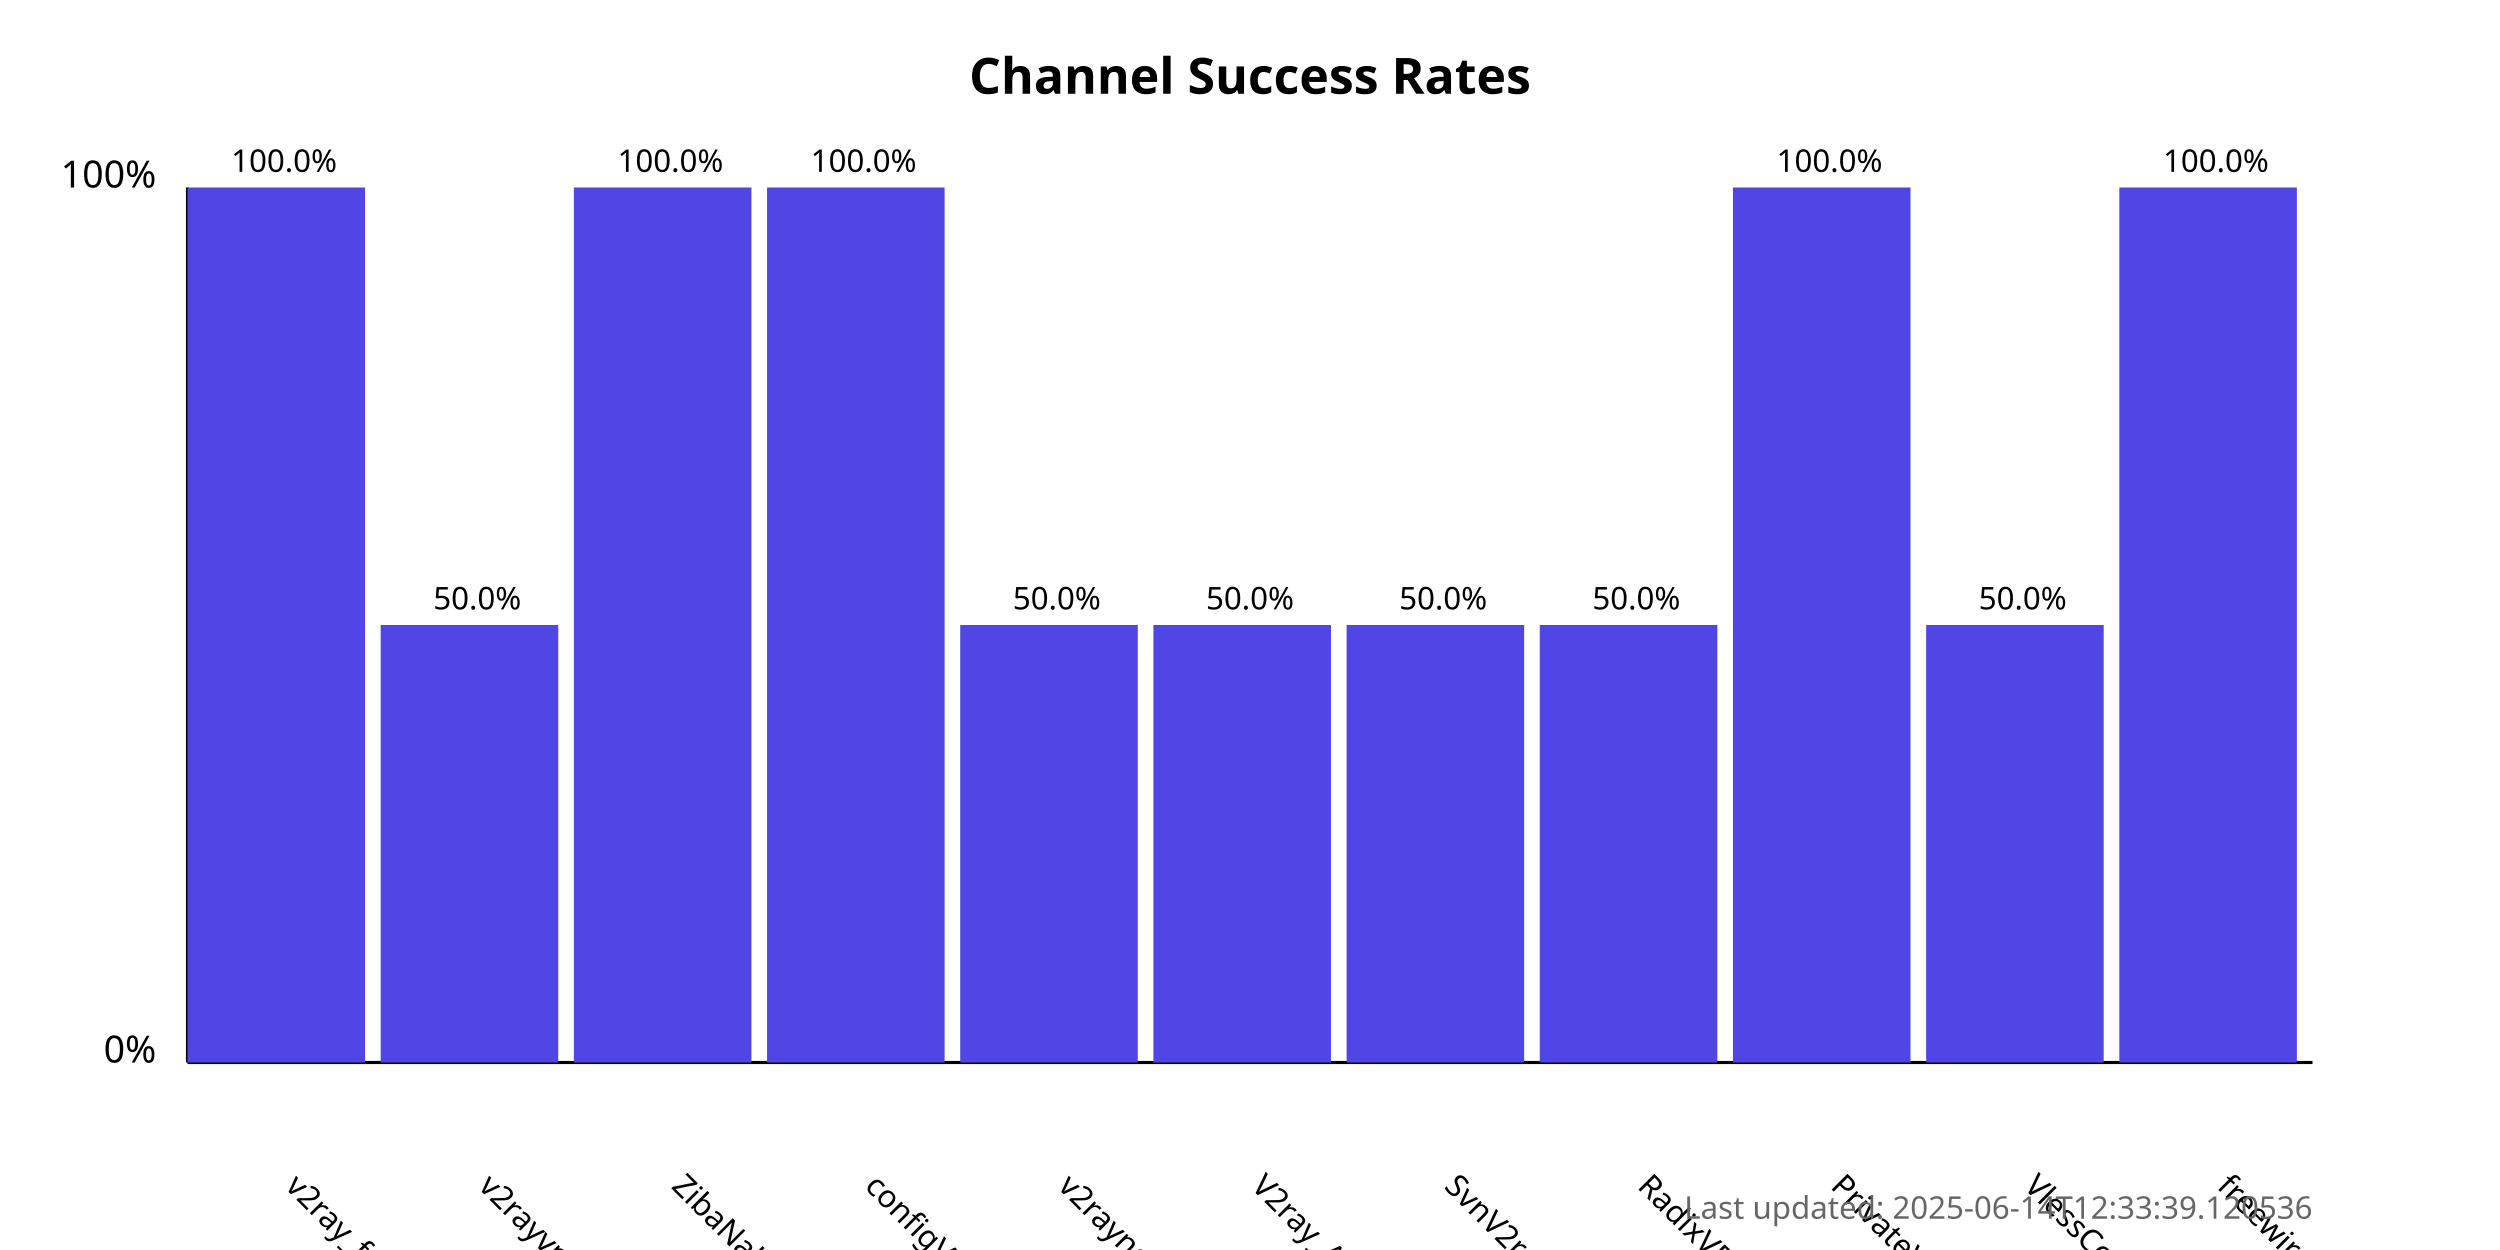
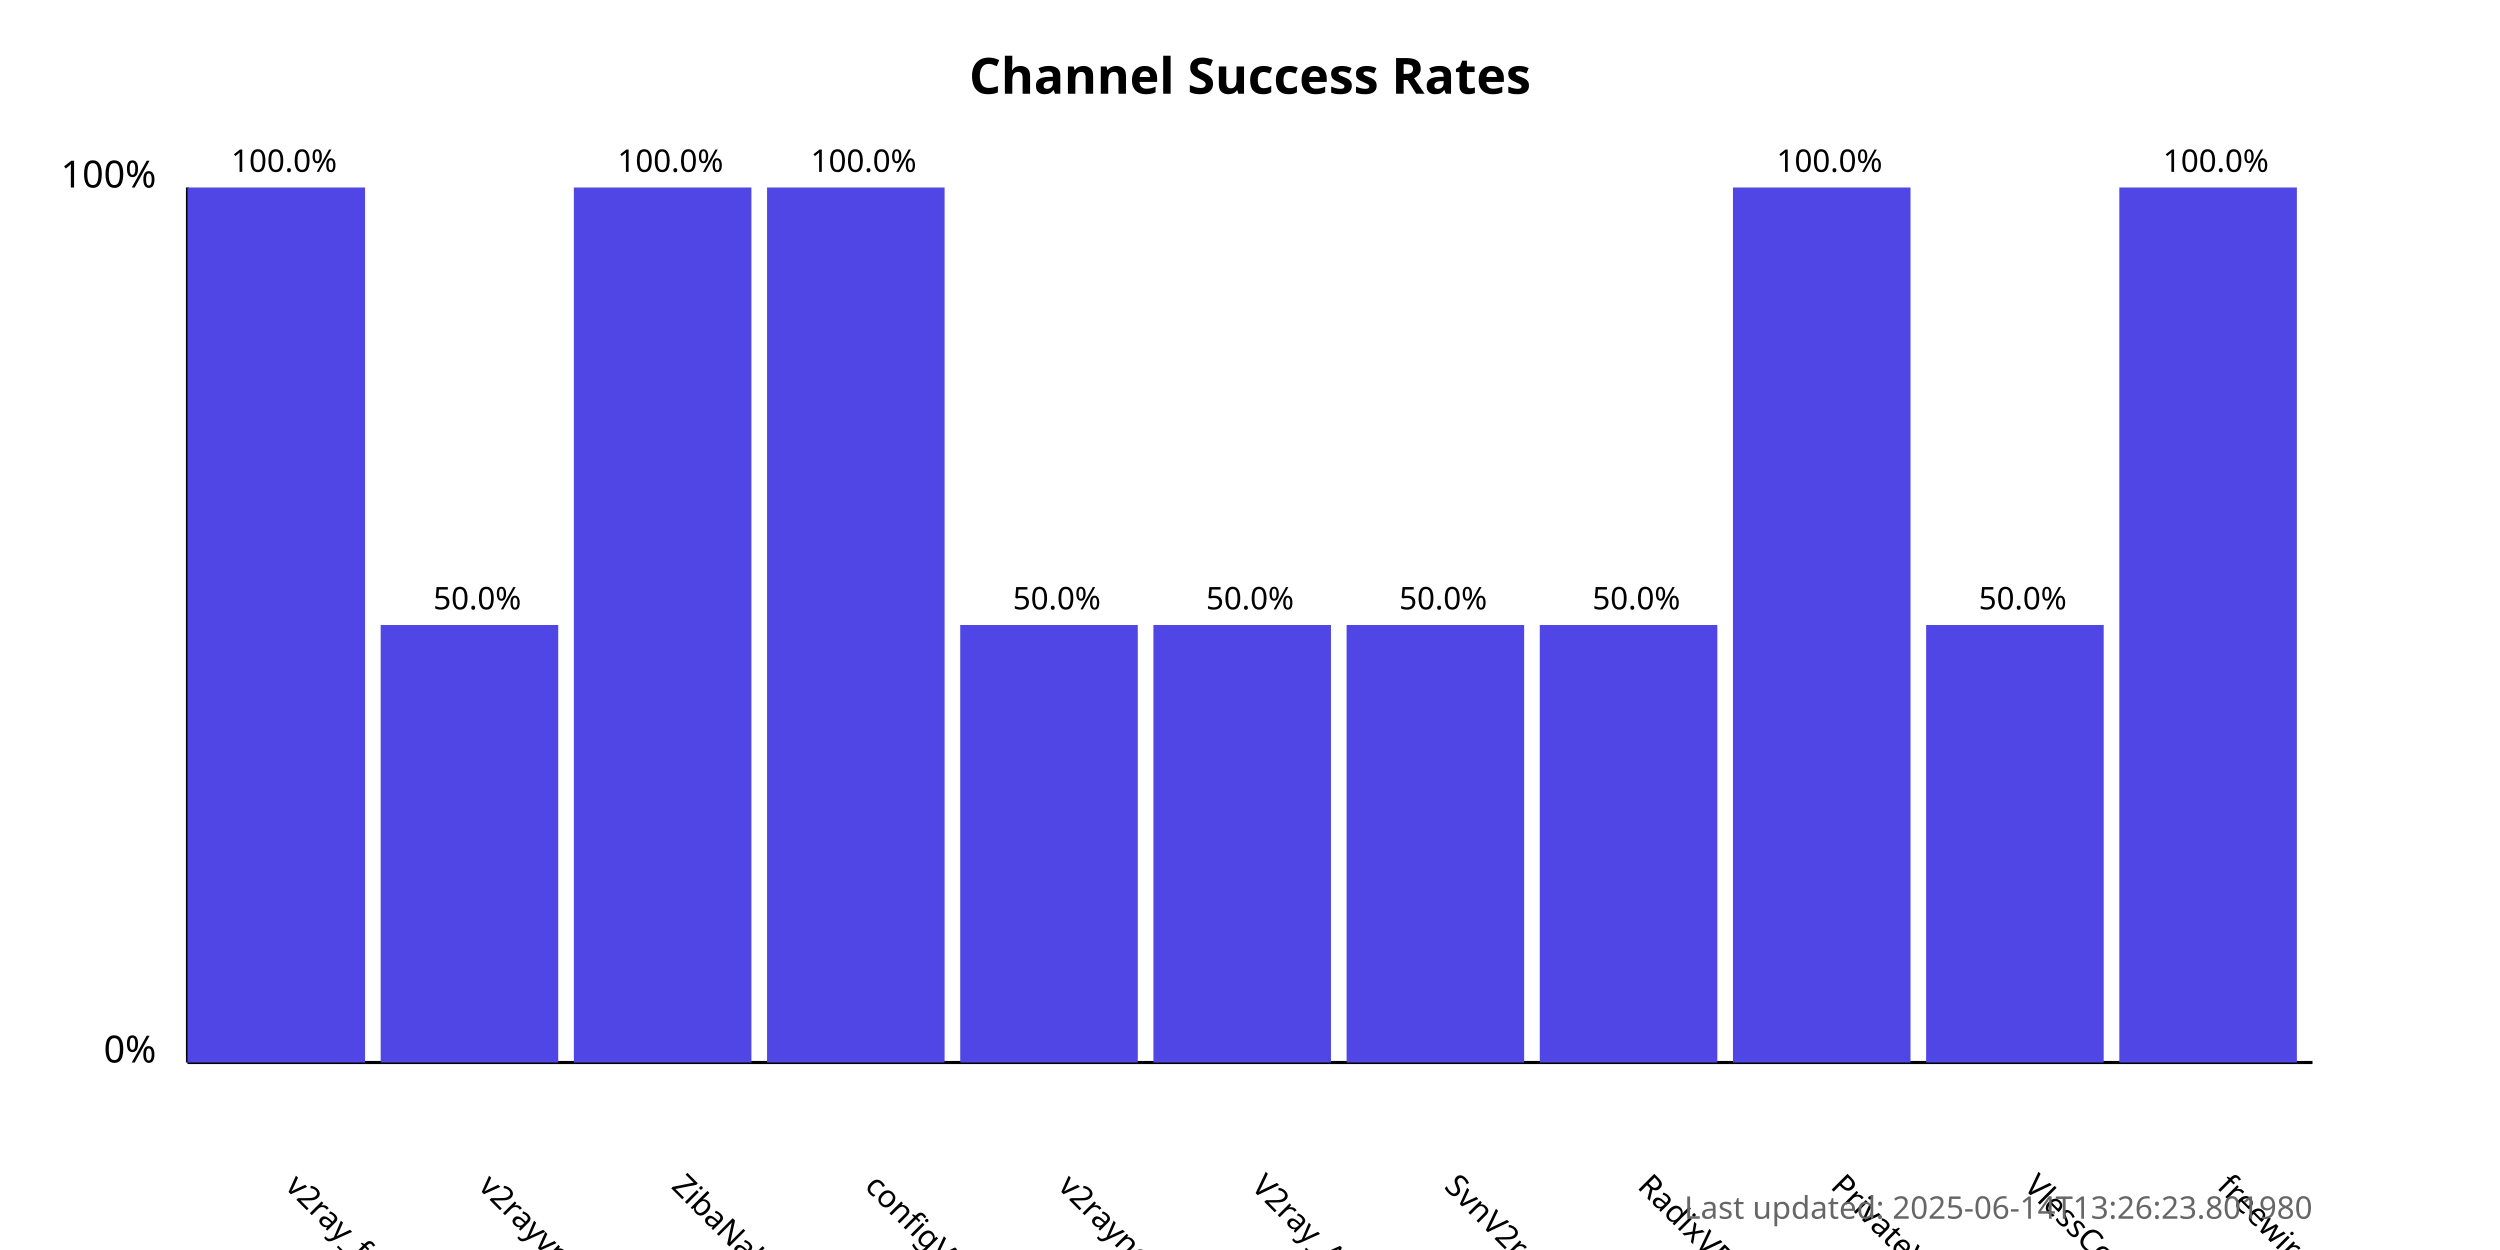
<svg xmlns="http://www.w3.org/2000/svg" width="800" height="400">
  <style>
            .chart-title { font: bold 16px sans-serif; }
            .axis-label { font: 12px sans-serif; }
            .tick-label { font: 10px sans-serif; }
            .bar { fill: #4f46e5; }
            .bar:hover { fill: #6366f1; }
            .timestamp { font: 10px sans-serif; fill: #666; }
        </style>
  <text x="400.0" y="30" text-anchor="middle" class="chart-title">
            Channel Success Rates
        </text>
  <line x1="60" y1="340" x2="60" y2="60" stroke="black" stroke-width="1" />
  <line x1="60" y1="340" x2="740" y2="340" stroke="black" stroke-width="1" />
  <text x="50" y="340" text-anchor="end" class="axis-label">0%</text>
  <text x="50" y="60" text-anchor="end" class="axis-label">100%</text>
  <g>
    <rect x="60" y="60.0" width="56.818" height="280.0" class="bar" />
    <text x="90.909" y="380" transform="rotate(45, 90.90909, 380)" text-anchor="start" class="tick-label">
                v2ray_free_conf
            </text>
    <text x="90.909" y="55.0" text-anchor="middle" class="tick-label">
                100.0%
            </text>
  </g>
  <g>
    <rect x="121.818" y="200.0" width="56.818" height="140.0" class="bar" />
    <text x="152.727" y="380" transform="rotate(45, 152.7273, 380)" text-anchor="start" class="tick-label">
                v2rayvpno
            </text>
    <text x="152.727" y="195.0" text-anchor="middle" class="tick-label">
                50.0%
            </text>
  </g>
  <g>
    <rect x="183.636" y="60.0" width="56.818" height="280.0" class="bar" />
    <text x="214.545" y="380" transform="rotate(45, 214.5455, 380)" text-anchor="start" class="tick-label">
                ZibaNabz
            </text>
    <text x="214.545" y="55.0" text-anchor="middle" class="tick-label">
                100.0%
            </text>
  </g>
  <g>
    <rect x="245.455" y="60.0" width="56.818" height="280.0" class="bar" />
    <text x="276.364" y="380" transform="rotate(45, 276.3636, 380)" text-anchor="start" class="tick-label">
                configV2rayForFree
            </text>
    <text x="276.364" y="55.0" text-anchor="middle" class="tick-label">
                100.0%
            </text>
  </g>
  <g>
    <rect x="307.273" y="200.0" width="56.818" height="140.0" class="bar" />
    <text x="338.182" y="380" transform="rotate(45, 338.1818, 380)" text-anchor="start" class="tick-label">
                v2rayngvpn
            </text>
    <text x="338.182" y="195.0" text-anchor="middle" class="tick-label">
                50.0%
            </text>
  </g>
  <g>
    <rect x="369.091" y="200.0" width="56.818" height="140.0" class="bar" />
    <text x="400.0" y="380" transform="rotate(45, 400.0, 380)" text-anchor="start" class="tick-label">
                V2ray_Alpha
            </text>
    <text x="400.0" y="195.0" text-anchor="middle" class="tick-label">
                50.0%
            </text>
  </g>
  <g>
    <rect x="430.909" y="200.0" width="56.818" height="140.0" class="bar" />
    <text x="461.818" y="380" transform="rotate(45, 461.8182, 380)" text-anchor="start" class="tick-label">
                SvnV2ray
            </text>
    <text x="461.818" y="195.0" text-anchor="middle" class="tick-label">
                50.0%
            </text>
  </g>
  <g>
    <rect x="492.727" y="200.0" width="56.818" height="140.0" class="bar" />
    <text x="523.636" y="380" transform="rotate(45, 523.6364, 380)" text-anchor="start" class="tick-label">
                RadixVPN
            </text>
    <text x="523.636" y="195.0" text-anchor="middle" class="tick-label">
                50.0%
            </text>
  </g>
  <g>
    <rect x="554.545" y="60.0" width="56.818" height="280.0" class="bar" />
    <text x="585.455" y="380" transform="rotate(45, 585.4545, 380)" text-anchor="start" class="tick-label">
                PrivateVPNs
            </text>
    <text x="585.455" y="55.0" text-anchor="middle" class="tick-label">
                100.0%
            </text>
  </g>
  <g>
    <rect x="616.364" y="200.0" width="56.818" height="140.0" class="bar" />
    <text x="647.273" y="380" transform="rotate(45, 647.2727, 380)" text-anchor="start" class="tick-label">
                VlessConfig
            </text>
    <text x="647.273" y="195.0" text-anchor="middle" class="tick-label">
                50.0%
            </text>
  </g>
  <g>
    <rect x="678.182" y="60.0" width="56.818" height="280.0" class="bar" />
    <text x="709.091" y="380" transform="rotate(45, 709.0909, 380)" text-anchor="start" class="tick-label">
                freewireguard
            </text>
    <text x="709.091" y="55.0" text-anchor="middle" class="tick-label">
                100.0%
            </text>
  </g>
  <text x="740" y="390" text-anchor="end" class="timestamp">
-             Last updated: 2025-06-14T12:33:39.120536
+             Last updated: 2025-06-14T13:26:23.801980
        </text>
</svg>
